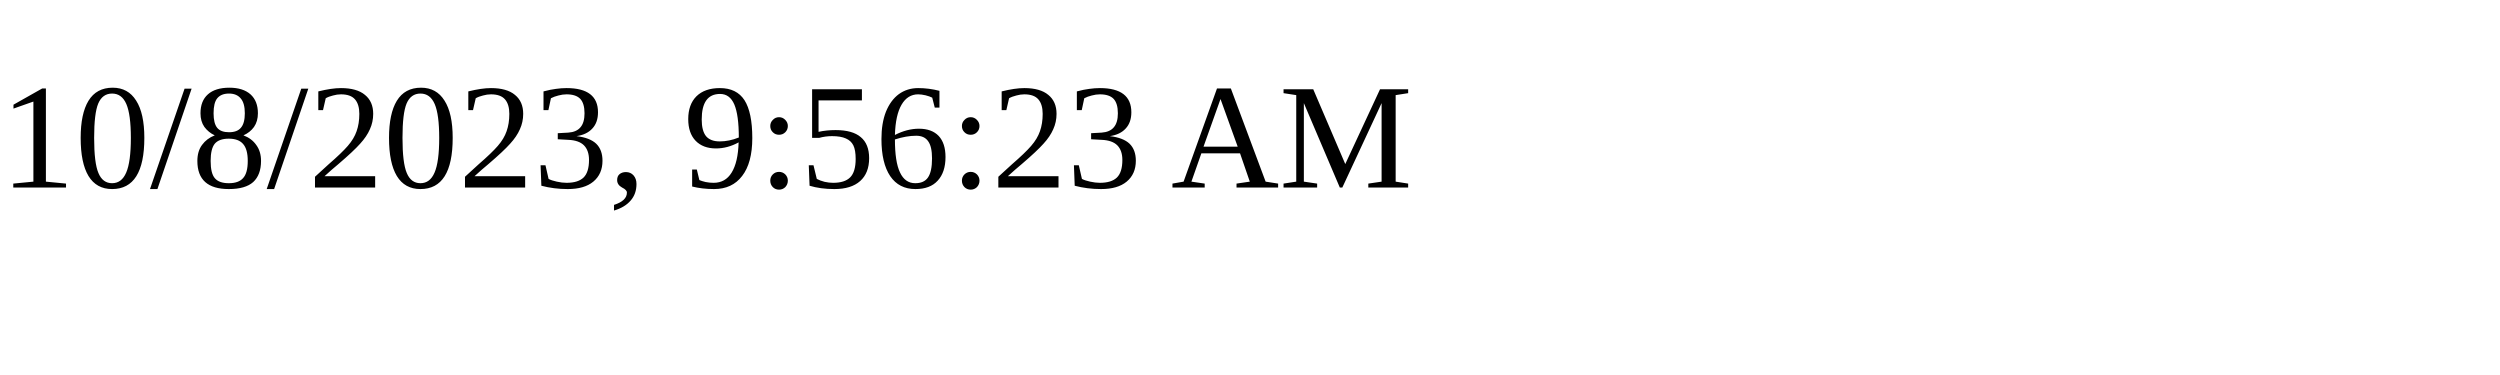
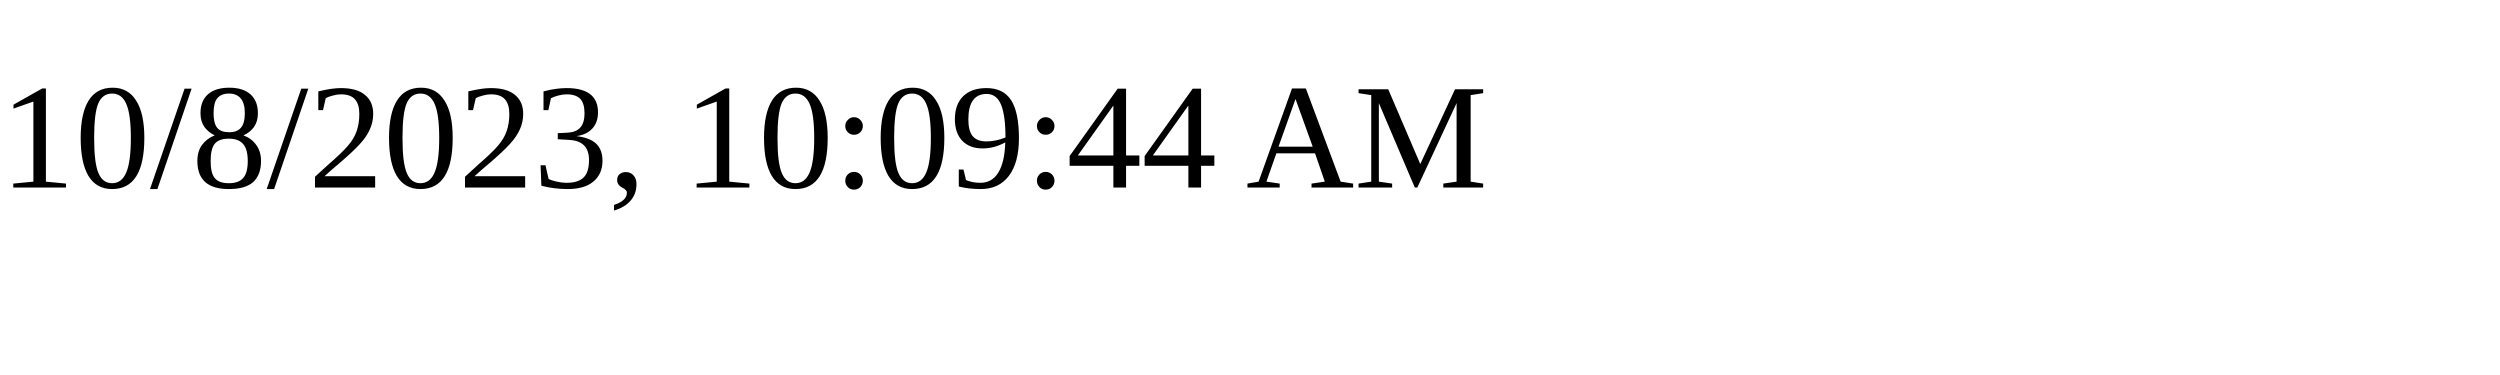
<svg xmlns="http://www.w3.org/2000/svg" height="30" width="200">
-   <text x="0" y="15">10/8/2023, 9:56:23 AM</text>
+   <text x="0" y="15">10/8/2023, 10:09:44 AM</text>
</svg>
